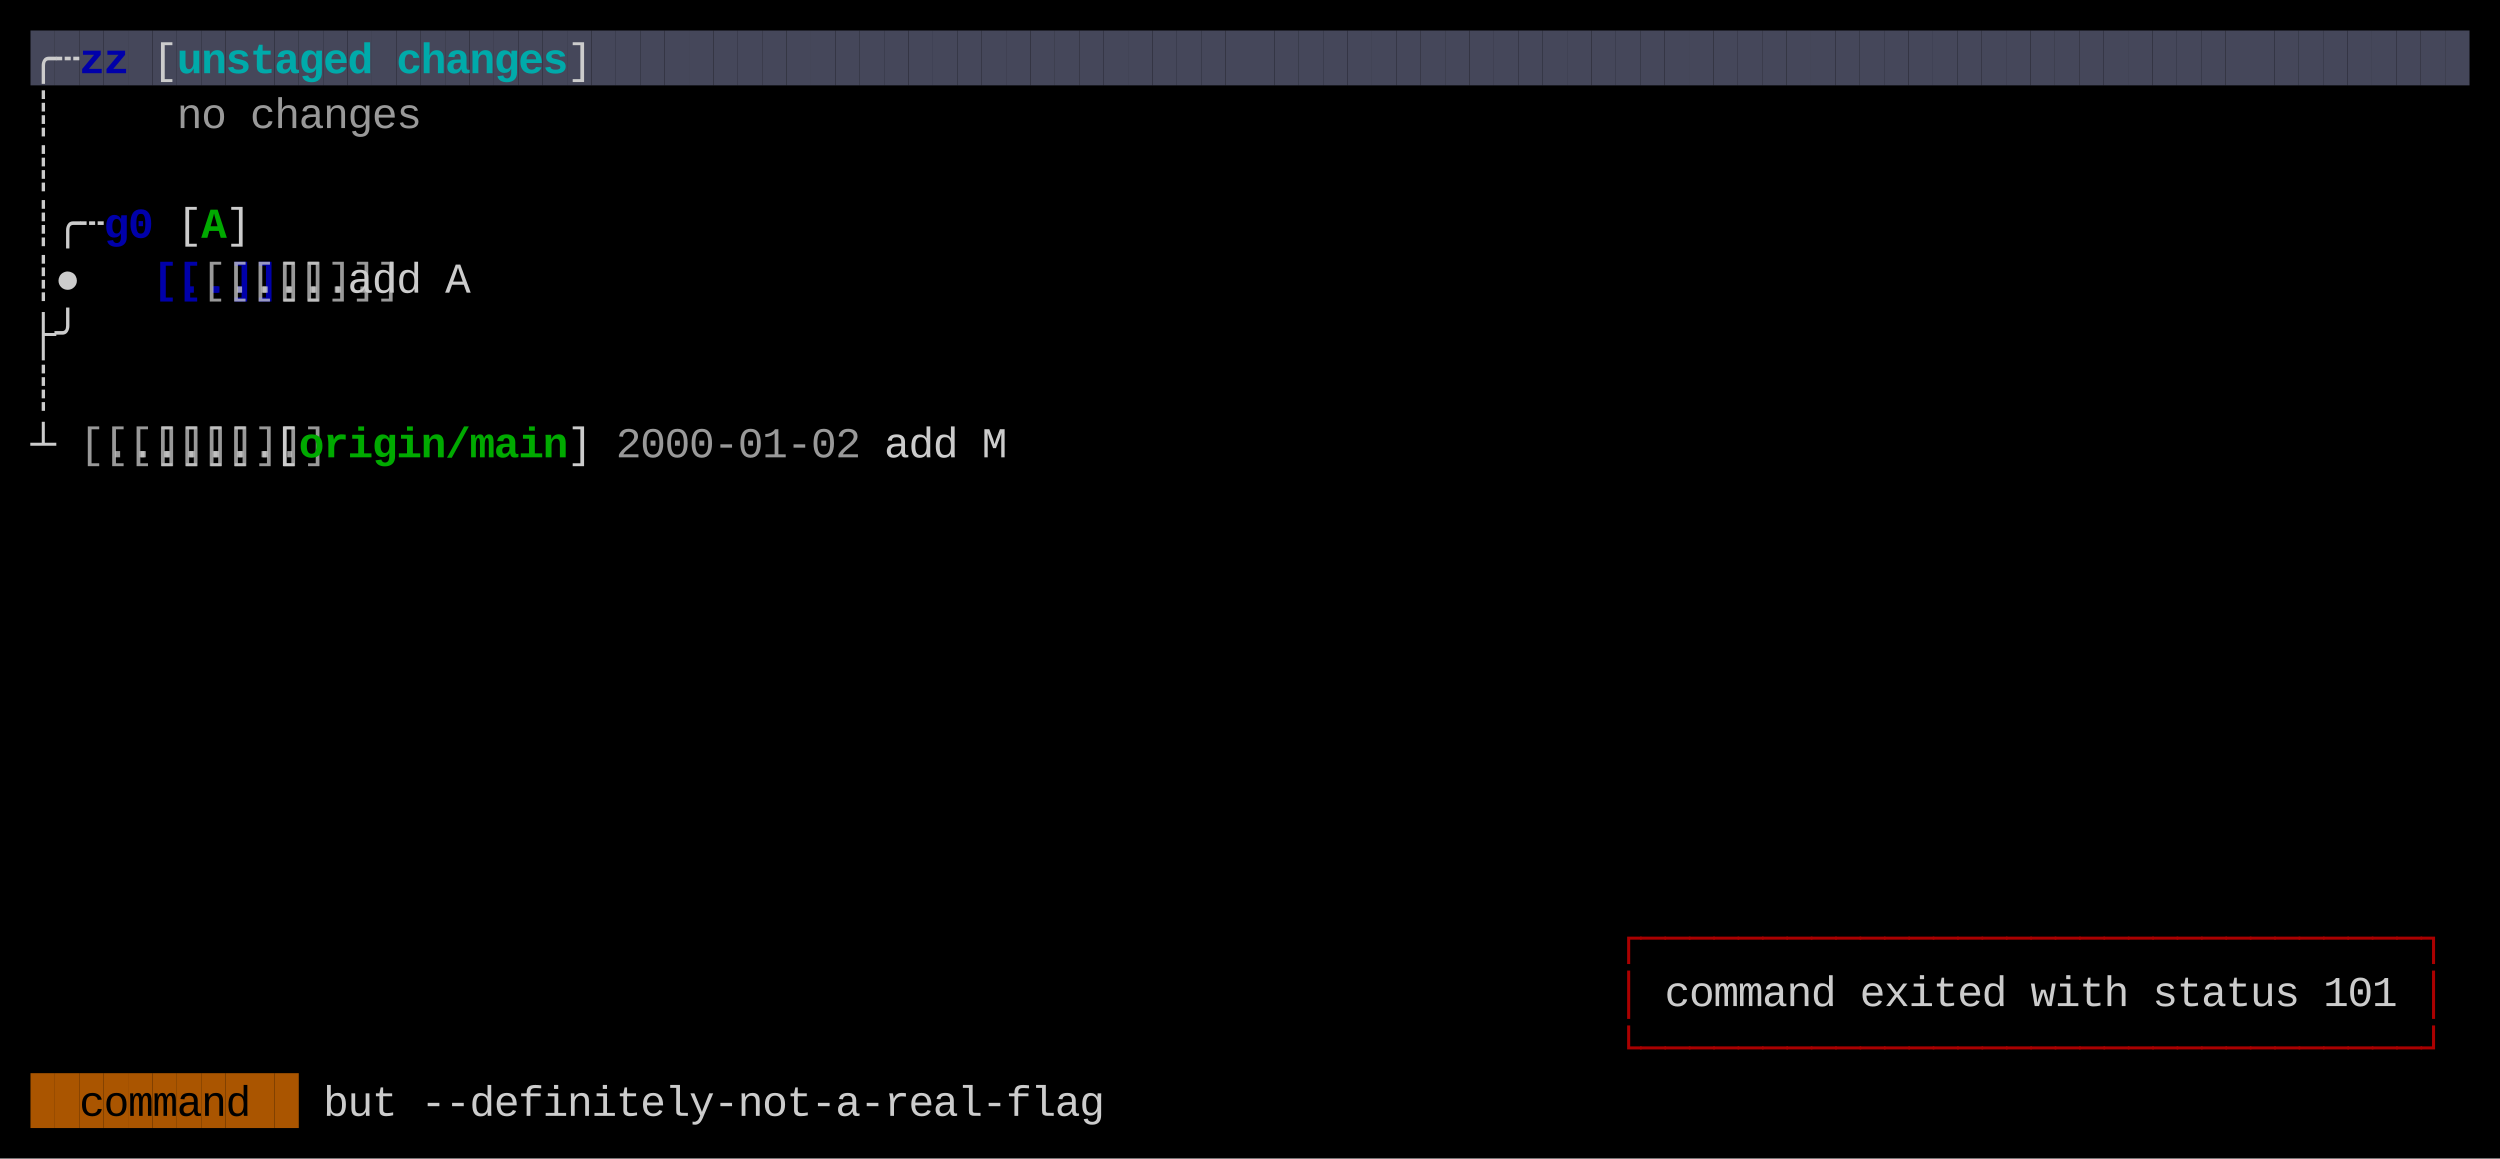
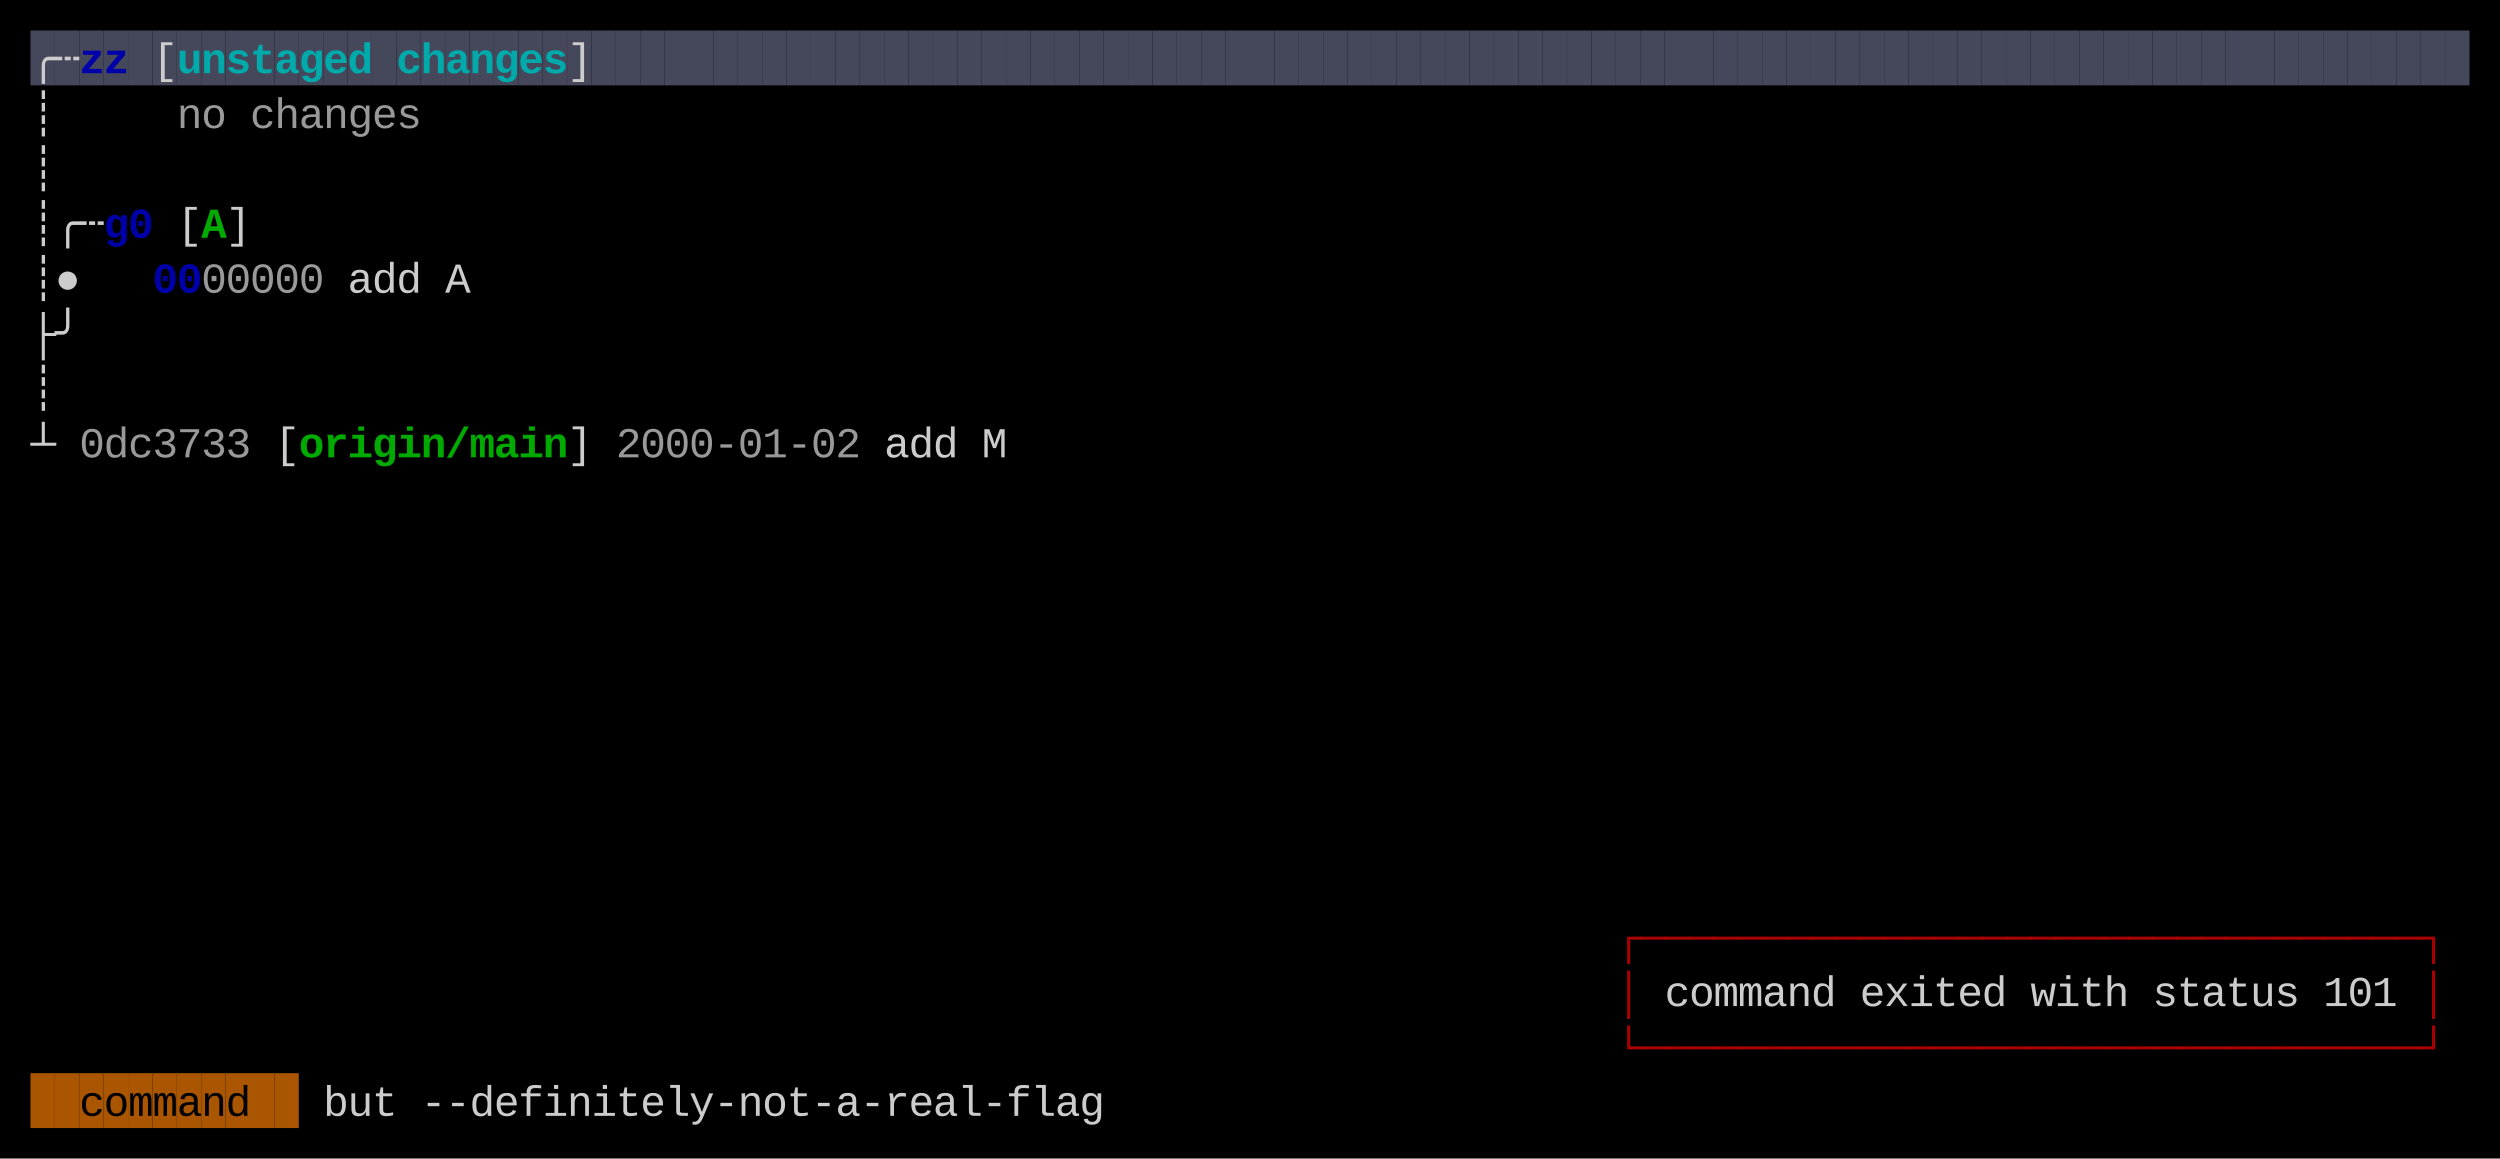
<svg xmlns="http://www.w3.org/2000/svg" width="820" height="380" viewBox="0 0 820 380">
  <rect x="0" y="0" width="820" height="380" fill="#000000" />
  <rect x="10" y="10" width="8" height="18" fill="#45475A" />
  <rect x="18" y="10" width="8" height="18" fill="#45475A" />
  <rect x="26" y="10" width="8" height="18" fill="#45475A" />
  <rect x="34" y="10" width="8" height="18" fill="#45475A" />
  <rect x="42" y="10" width="8" height="18" fill="#45475A" />
  <rect x="50" y="10" width="8" height="18" fill="#45475A" />
  <rect x="58" y="10" width="8" height="18" fill="#45475A" />
  <rect x="66" y="10" width="8" height="18" fill="#45475A" />
  <rect x="74" y="10" width="8" height="18" fill="#45475A" />
  <rect x="82" y="10" width="8" height="18" fill="#45475A" />
  <rect x="90" y="10" width="8" height="18" fill="#45475A" />
  <rect x="98" y="10" width="8" height="18" fill="#45475A" />
  <rect x="106" y="10" width="8" height="18" fill="#45475A" />
  <rect x="114" y="10" width="8" height="18" fill="#45475A" />
  <rect x="122" y="10" width="8" height="18" fill="#45475A" />
  <rect x="130" y="10" width="8" height="18" fill="#45475A" />
  <rect x="138" y="10" width="8" height="18" fill="#45475A" />
  <rect x="146" y="10" width="8" height="18" fill="#45475A" />
  <rect x="154" y="10" width="8" height="18" fill="#45475A" />
  <rect x="162" y="10" width="8" height="18" fill="#45475A" />
  <rect x="170" y="10" width="8" height="18" fill="#45475A" />
  <rect x="178" y="10" width="8" height="18" fill="#45475A" />
  <rect x="186" y="10" width="8" height="18" fill="#45475A" />
  <rect x="194" y="10" width="8" height="18" fill="#45475A" />
  <rect x="202" y="10" width="8" height="18" fill="#45475A" />
  <rect x="210" y="10" width="8" height="18" fill="#45475A" />
  <rect x="218" y="10" width="8" height="18" fill="#45475A" />
  <rect x="226" y="10" width="8" height="18" fill="#45475A" />
  <rect x="234" y="10" width="8" height="18" fill="#45475A" />
  <rect x="242" y="10" width="8" height="18" fill="#45475A" />
  <rect x="250" y="10" width="8" height="18" fill="#45475A" />
  <rect x="258" y="10" width="8" height="18" fill="#45475A" />
  <rect x="266" y="10" width="8" height="18" fill="#45475A" />
  <rect x="274" y="10" width="8" height="18" fill="#45475A" />
  <rect x="282" y="10" width="8" height="18" fill="#45475A" />
  <rect x="290" y="10" width="8" height="18" fill="#45475A" />
  <rect x="298" y="10" width="8" height="18" fill="#45475A" />
  <rect x="306" y="10" width="8" height="18" fill="#45475A" />
  <rect x="314" y="10" width="8" height="18" fill="#45475A" />
  <rect x="322" y="10" width="8" height="18" fill="#45475A" />
  <rect x="330" y="10" width="8" height="18" fill="#45475A" />
  <rect x="338" y="10" width="8" height="18" fill="#45475A" />
  <rect x="346" y="10" width="8" height="18" fill="#45475A" />
  <rect x="354" y="10" width="8" height="18" fill="#45475A" />
  <rect x="362" y="10" width="8" height="18" fill="#45475A" />
  <rect x="370" y="10" width="8" height="18" fill="#45475A" />
  <rect x="378" y="10" width="8" height="18" fill="#45475A" />
  <rect x="386" y="10" width="8" height="18" fill="#45475A" />
  <rect x="394" y="10" width="8" height="18" fill="#45475A" />
  <rect x="402" y="10" width="8" height="18" fill="#45475A" />
  <rect x="410" y="10" width="8" height="18" fill="#45475A" />
  <rect x="418" y="10" width="8" height="18" fill="#45475A" />
  <rect x="426" y="10" width="8" height="18" fill="#45475A" />
  <rect x="434" y="10" width="8" height="18" fill="#45475A" />
  <rect x="442" y="10" width="8" height="18" fill="#45475A" />
  <rect x="450" y="10" width="8" height="18" fill="#45475A" />
  <rect x="458" y="10" width="8" height="18" fill="#45475A" />
  <rect x="466" y="10" width="8" height="18" fill="#45475A" />
  <rect x="474" y="10" width="8" height="18" fill="#45475A" />
  <rect x="482" y="10" width="8" height="18" fill="#45475A" />
  <rect x="490" y="10" width="8" height="18" fill="#45475A" />
  <rect x="498" y="10" width="8" height="18" fill="#45475A" />
  <rect x="506" y="10" width="8" height="18" fill="#45475A" />
  <rect x="514" y="10" width="8" height="18" fill="#45475A" />
  <rect x="522" y="10" width="8" height="18" fill="#45475A" />
  <rect x="530" y="10" width="8" height="18" fill="#45475A" />
  <rect x="538" y="10" width="8" height="18" fill="#45475A" />
  <rect x="546" y="10" width="8" height="18" fill="#45475A" />
  <rect x="554" y="10" width="8" height="18" fill="#45475A" />
  <rect x="562" y="10" width="8" height="18" fill="#45475A" />
  <rect x="570" y="10" width="8" height="18" fill="#45475A" />
  <rect x="578" y="10" width="8" height="18" fill="#45475A" />
  <rect x="586" y="10" width="8" height="18" fill="#45475A" />
  <rect x="594" y="10" width="8" height="18" fill="#45475A" />
  <rect x="602" y="10" width="8" height="18" fill="#45475A" />
  <rect x="610" y="10" width="8" height="18" fill="#45475A" />
  <rect x="618" y="10" width="8" height="18" fill="#45475A" />
  <rect x="626" y="10" width="8" height="18" fill="#45475A" />
  <rect x="634" y="10" width="8" height="18" fill="#45475A" />
  <rect x="642" y="10" width="8" height="18" fill="#45475A" />
  <rect x="650" y="10" width="8" height="18" fill="#45475A" />
  <rect x="658" y="10" width="8" height="18" fill="#45475A" />
  <rect x="666" y="10" width="8" height="18" fill="#45475A" />
  <rect x="674" y="10" width="8" height="18" fill="#45475A" />
  <rect x="682" y="10" width="8" height="18" fill="#45475A" />
  <rect x="690" y="10" width="8" height="18" fill="#45475A" />
  <rect x="698" y="10" width="8" height="18" fill="#45475A" />
  <rect x="706" y="10" width="8" height="18" fill="#45475A" />
  <rect x="714" y="10" width="8" height="18" fill="#45475A" />
  <rect x="722" y="10" width="8" height="18" fill="#45475A" />
  <rect x="730" y="10" width="8" height="18" fill="#45475A" />
  <rect x="738" y="10" width="8" height="18" fill="#45475A" />
  <rect x="746" y="10" width="8" height="18" fill="#45475A" />
  <rect x="754" y="10" width="8" height="18" fill="#45475A" />
  <rect x="762" y="10" width="8" height="18" fill="#45475A" />
  <rect x="770" y="10" width="8" height="18" fill="#45475A" />
  <rect x="778" y="10" width="8" height="18" fill="#45475A" />
  <rect x="786" y="10" width="8" height="18" fill="#45475A" />
  <rect x="794" y="10" width="8" height="18" fill="#45475A" />
  <rect x="802" y="10" width="8" height="18" fill="#45475A" />
  <rect x="10" y="352" width="8" height="18" fill="#AA5500" />
  <rect x="18" y="352" width="8" height="18" fill="#AA5500" />
  <rect x="26" y="352" width="8" height="18" fill="#AA5500" />
  <rect x="34" y="352" width="8" height="18" fill="#AA5500" />
  <rect x="42" y="352" width="8" height="18" fill="#AA5500" />
  <rect x="50" y="352" width="8" height="18" fill="#AA5500" />
  <rect x="58" y="352" width="8" height="18" fill="#AA5500" />
  <rect x="66" y="352" width="8" height="18" fill="#AA5500" />
  <rect x="74" y="352" width="8" height="18" fill="#AA5500" />
  <rect x="82" y="352" width="8" height="18" fill="#AA5500" />
  <rect x="90" y="352" width="8" height="18" fill="#AA5500" />
  <text x="10" y="24" style="fill:#CCCCCC;" font-family="Menlo, Monaco, 'Courier New', monospace" font-size="14" xml:space="preserve">╭</text>
  <text x="18" y="24" style="fill:#CCCCCC;" font-family="Menlo, Monaco, 'Courier New', monospace" font-size="14" xml:space="preserve">┄</text>
  <text x="26" y="24" style="fill:#0000AA;font-weight:bold;" font-family="Menlo, Monaco, 'Courier New', monospace" font-size="14" xml:space="preserve">z</text>
  <text x="34" y="24" style="fill:#0000AA;font-weight:bold;" font-family="Menlo, Monaco, 'Courier New', monospace" font-size="14" xml:space="preserve">z</text>
  <text x="50" y="24" style="fill:#CCCCCC;" font-family="Menlo, Monaco, 'Courier New', monospace" font-size="14" xml:space="preserve">[</text>
  <text x="58" y="24" style="fill:#00AAAA;font-weight:bold;" font-family="Menlo, Monaco, 'Courier New', monospace" font-size="14" xml:space="preserve">u</text>
  <text x="66" y="24" style="fill:#00AAAA;font-weight:bold;" font-family="Menlo, Monaco, 'Courier New', monospace" font-size="14" xml:space="preserve">n</text>
  <text x="74" y="24" style="fill:#00AAAA;font-weight:bold;" font-family="Menlo, Monaco, 'Courier New', monospace" font-size="14" xml:space="preserve">s</text>
  <text x="82" y="24" style="fill:#00AAAA;font-weight:bold;" font-family="Menlo, Monaco, 'Courier New', monospace" font-size="14" xml:space="preserve">t</text>
  <text x="90" y="24" style="fill:#00AAAA;font-weight:bold;" font-family="Menlo, Monaco, 'Courier New', monospace" font-size="14" xml:space="preserve">a</text>
  <text x="98" y="24" style="fill:#00AAAA;font-weight:bold;" font-family="Menlo, Monaco, 'Courier New', monospace" font-size="14" xml:space="preserve">g</text>
  <text x="106" y="24" style="fill:#00AAAA;font-weight:bold;" font-family="Menlo, Monaco, 'Courier New', monospace" font-size="14" xml:space="preserve">e</text>
  <text x="114" y="24" style="fill:#00AAAA;font-weight:bold;" font-family="Menlo, Monaco, 'Courier New', monospace" font-size="14" xml:space="preserve">d</text>
  <text x="130" y="24" style="fill:#00AAAA;font-weight:bold;" font-family="Menlo, Monaco, 'Courier New', monospace" font-size="14" xml:space="preserve">c</text>
  <text x="138" y="24" style="fill:#00AAAA;font-weight:bold;" font-family="Menlo, Monaco, 'Courier New', monospace" font-size="14" xml:space="preserve">h</text>
  <text x="146" y="24" style="fill:#00AAAA;font-weight:bold;" font-family="Menlo, Monaco, 'Courier New', monospace" font-size="14" xml:space="preserve">a</text>
  <text x="154" y="24" style="fill:#00AAAA;font-weight:bold;" font-family="Menlo, Monaco, 'Courier New', monospace" font-size="14" xml:space="preserve">n</text>
  <text x="162" y="24" style="fill:#00AAAA;font-weight:bold;" font-family="Menlo, Monaco, 'Courier New', monospace" font-size="14" xml:space="preserve">g</text>
  <text x="170" y="24" style="fill:#00AAAA;font-weight:bold;" font-family="Menlo, Monaco, 'Courier New', monospace" font-size="14" xml:space="preserve">e</text>
  <text x="178" y="24" style="fill:#00AAAA;font-weight:bold;" font-family="Menlo, Monaco, 'Courier New', monospace" font-size="14" xml:space="preserve">s</text>
  <text x="186" y="24" style="fill:#CCCCCC;" font-family="Menlo, Monaco, 'Courier New', monospace" font-size="14" xml:space="preserve">]</text>
  <text x="10" y="42" style="fill:#CCCCCC;" font-family="Menlo, Monaco, 'Courier New', monospace" font-size="14" xml:space="preserve">┊</text>
  <text x="58" y="42" style="fill:#CCCCCC;opacity:0.75;" font-family="Menlo, Monaco, 'Courier New', monospace" font-size="14" xml:space="preserve">n</text>
  <text x="66" y="42" style="fill:#CCCCCC;opacity:0.75;" font-family="Menlo, Monaco, 'Courier New', monospace" font-size="14" xml:space="preserve">o</text>
  <text x="82" y="42" style="fill:#CCCCCC;opacity:0.75;" font-family="Menlo, Monaco, 'Courier New', monospace" font-size="14" xml:space="preserve">c</text>
  <text x="90" y="42" style="fill:#CCCCCC;opacity:0.75;" font-family="Menlo, Monaco, 'Courier New', monospace" font-size="14" xml:space="preserve">h</text>
  <text x="98" y="42" style="fill:#CCCCCC;opacity:0.75;" font-family="Menlo, Monaco, 'Courier New', monospace" font-size="14" xml:space="preserve">a</text>
  <text x="106" y="42" style="fill:#CCCCCC;opacity:0.75;" font-family="Menlo, Monaco, 'Courier New', monospace" font-size="14" xml:space="preserve">n</text>
  <text x="114" y="42" style="fill:#CCCCCC;opacity:0.75;" font-family="Menlo, Monaco, 'Courier New', monospace" font-size="14" xml:space="preserve">g</text>
  <text x="122" y="42" style="fill:#CCCCCC;opacity:0.75;" font-family="Menlo, Monaco, 'Courier New', monospace" font-size="14" xml:space="preserve">e</text>
  <text x="130" y="42" style="fill:#CCCCCC;opacity:0.75;" font-family="Menlo, Monaco, 'Courier New', monospace" font-size="14" xml:space="preserve">s</text>
  <text x="10" y="60" style="fill:#CCCCCC;" font-family="Menlo, Monaco, 'Courier New', monospace" font-size="14" xml:space="preserve">┊</text>
  <text x="10" y="78" style="fill:#CCCCCC;" font-family="Menlo, Monaco, 'Courier New', monospace" font-size="14" xml:space="preserve">┊</text>
  <text x="18" y="78" style="fill:#CCCCCC;" font-family="Menlo, Monaco, 'Courier New', monospace" font-size="14" xml:space="preserve">╭</text>
  <text x="26" y="78" style="fill:#CCCCCC;" font-family="Menlo, Monaco, 'Courier New', monospace" font-size="14" xml:space="preserve">┄</text>
  <text x="34" y="78" style="fill:#0000AA;font-weight:bold;" font-family="Menlo, Monaco, 'Courier New', monospace" font-size="14" xml:space="preserve">g</text>
  <text x="42" y="78" style="fill:#0000AA;font-weight:bold;" font-family="Menlo, Monaco, 'Courier New', monospace" font-size="14" xml:space="preserve">0</text>
  <text x="58" y="78" style="fill:#CCCCCC;" font-family="Menlo, Monaco, 'Courier New', monospace" font-size="14" xml:space="preserve">[</text>
  <text x="66" y="78" style="fill:#00AA00;font-weight:bold;" font-family="Menlo, Monaco, 'Courier New', monospace" font-size="14" xml:space="preserve">A</text>
  <text x="74" y="78" style="fill:#CCCCCC;" font-family="Menlo, Monaco, 'Courier New', monospace" font-size="14" xml:space="preserve">]</text>
  <text x="10" y="96" style="fill:#CCCCCC;" font-family="Menlo, Monaco, 'Courier New', monospace" font-size="14" xml:space="preserve">┊</text>
  <text x="18" y="96" style="fill:#CCCCCC;" font-family="Menlo, Monaco, 'Courier New', monospace" font-size="14" xml:space="preserve">●</text>
-   <text x="50" y="96" style="fill:#0000AA;font-weight:bold;" font-family="Menlo, Monaco, 'Courier New', monospace" font-size="14" xml:space="preserve">[..]</text>
-   <text x="58" y="96" style="fill:#0000AA;font-weight:bold;" font-family="Menlo, Monaco, 'Courier New', monospace" font-size="14" xml:space="preserve">[..]</text>
-   <text x="66" y="96" style="fill:#CCCCCC;opacity:0.75;" font-family="Menlo, Monaco, 'Courier New', monospace" font-size="14" xml:space="preserve">[..]</text>
-   <text x="74" y="96" style="fill:#CCCCCC;opacity:0.75;" font-family="Menlo, Monaco, 'Courier New', monospace" font-size="14" xml:space="preserve">[..]</text>
-   <text x="82" y="96" style="fill:#CCCCCC;opacity:0.75;" font-family="Menlo, Monaco, 'Courier New', monospace" font-size="14" xml:space="preserve">[..]</text>
-   <text x="90" y="96" style="fill:#CCCCCC;opacity:0.75;" font-family="Menlo, Monaco, 'Courier New', monospace" font-size="14" xml:space="preserve">[..]</text>
-   <text x="98" y="96" style="fill:#CCCCCC;opacity:0.75;" font-family="Menlo, Monaco, 'Courier New', monospace" font-size="14" xml:space="preserve">[..]</text>
+   <text x="50" y="96" style="fill:#0000AA;font-weight:bold;" font-family="Menlo, Monaco, 'Courier New', monospace" font-size="14" xml:space="preserve">0</text>
+   <text x="58" y="96" style="fill:#0000AA;font-weight:bold;" font-family="Menlo, Monaco, 'Courier New', monospace" font-size="14" xml:space="preserve">0</text>
+   <text x="66" y="96" style="fill:#CCCCCC;opacity:0.75;" font-family="Menlo, Monaco, 'Courier New', monospace" font-size="14" xml:space="preserve">0</text>
+   <text x="74" y="96" style="fill:#CCCCCC;opacity:0.75;" font-family="Menlo, Monaco, 'Courier New', monospace" font-size="14" xml:space="preserve">0</text>
+   <text x="82" y="96" style="fill:#CCCCCC;opacity:0.75;" font-family="Menlo, Monaco, 'Courier New', monospace" font-size="14" xml:space="preserve">0</text>
+   <text x="90" y="96" style="fill:#CCCCCC;opacity:0.75;" font-family="Menlo, Monaco, 'Courier New', monospace" font-size="14" xml:space="preserve">0</text>
+   <text x="98" y="96" style="fill:#CCCCCC;opacity:0.75;" font-family="Menlo, Monaco, 'Courier New', monospace" font-size="14" xml:space="preserve">0</text>
  <text x="114" y="96" style="fill:#CCCCCC;" font-family="Menlo, Monaco, 'Courier New', monospace" font-size="14" xml:space="preserve">a</text>
  <text x="122" y="96" style="fill:#CCCCCC;" font-family="Menlo, Monaco, 'Courier New', monospace" font-size="14" xml:space="preserve">d</text>
  <text x="130" y="96" style="fill:#CCCCCC;" font-family="Menlo, Monaco, 'Courier New', monospace" font-size="14" xml:space="preserve">d</text>
  <text x="146" y="96" style="fill:#CCCCCC;" font-family="Menlo, Monaco, 'Courier New', monospace" font-size="14" xml:space="preserve">A</text>
  <text x="10" y="114" style="fill:#CCCCCC;" font-family="Menlo, Monaco, 'Courier New', monospace" font-size="14" xml:space="preserve">├</text>
  <text x="18" y="114" style="fill:#CCCCCC;" font-family="Menlo, Monaco, 'Courier New', monospace" font-size="14" xml:space="preserve">╯</text>
  <text x="10" y="132" style="fill:#CCCCCC;" font-family="Menlo, Monaco, 'Courier New', monospace" font-size="14" xml:space="preserve">┊</text>
  <text x="10" y="150" style="fill:#CCCCCC;" font-family="Menlo, Monaco, 'Courier New', monospace" font-size="14" xml:space="preserve">┴</text>
-   <text x="26" y="150" style="fill:#CCCCCC;opacity:0.75;" font-family="Menlo, Monaco, 'Courier New', monospace" font-size="14" xml:space="preserve">[..]</text>
-   <text x="34" y="150" style="fill:#CCCCCC;opacity:0.75;" font-family="Menlo, Monaco, 'Courier New', monospace" font-size="14" xml:space="preserve">[..]</text>
-   <text x="42" y="150" style="fill:#CCCCCC;opacity:0.75;" font-family="Menlo, Monaco, 'Courier New', monospace" font-size="14" xml:space="preserve">[..]</text>
-   <text x="50" y="150" style="fill:#CCCCCC;opacity:0.75;" font-family="Menlo, Monaco, 'Courier New', monospace" font-size="14" xml:space="preserve">[..]</text>
-   <text x="58" y="150" style="fill:#CCCCCC;opacity:0.75;" font-family="Menlo, Monaco, 'Courier New', monospace" font-size="14" xml:space="preserve">[..]</text>
-   <text x="66" y="150" style="fill:#CCCCCC;opacity:0.75;" font-family="Menlo, Monaco, 'Courier New', monospace" font-size="14" xml:space="preserve">[..]</text>
-   <text x="74" y="150" style="fill:#CCCCCC;opacity:0.75;" font-family="Menlo, Monaco, 'Courier New', monospace" font-size="14" xml:space="preserve">[..]</text>
+   <text x="26" y="150" style="fill:#CCCCCC;opacity:0.75;" font-family="Menlo, Monaco, 'Courier New', monospace" font-size="14" xml:space="preserve">0</text>
+   <text x="34" y="150" style="fill:#CCCCCC;opacity:0.75;" font-family="Menlo, Monaco, 'Courier New', monospace" font-size="14" xml:space="preserve">d</text>
+   <text x="42" y="150" style="fill:#CCCCCC;opacity:0.75;" font-family="Menlo, Monaco, 'Courier New', monospace" font-size="14" xml:space="preserve">c</text>
+   <text x="50" y="150" style="fill:#CCCCCC;opacity:0.75;" font-family="Menlo, Monaco, 'Courier New', monospace" font-size="14" xml:space="preserve">3</text>
+   <text x="58" y="150" style="fill:#CCCCCC;opacity:0.75;" font-family="Menlo, Monaco, 'Courier New', monospace" font-size="14" xml:space="preserve">7</text>
+   <text x="66" y="150" style="fill:#CCCCCC;opacity:0.75;" font-family="Menlo, Monaco, 'Courier New', monospace" font-size="14" xml:space="preserve">3</text>
+   <text x="74" y="150" style="fill:#CCCCCC;opacity:0.75;" font-family="Menlo, Monaco, 'Courier New', monospace" font-size="14" xml:space="preserve">3</text>
  <text x="90" y="150" style="fill:#CCCCCC;" font-family="Menlo, Monaco, 'Courier New', monospace" font-size="14" xml:space="preserve">[</text>
  <text x="98" y="150" style="fill:#00AA00;font-weight:bold;" font-family="Menlo, Monaco, 'Courier New', monospace" font-size="14" xml:space="preserve">o</text>
  <text x="106" y="150" style="fill:#00AA00;font-weight:bold;" font-family="Menlo, Monaco, 'Courier New', monospace" font-size="14" xml:space="preserve">r</text>
  <text x="114" y="150" style="fill:#00AA00;font-weight:bold;" font-family="Menlo, Monaco, 'Courier New', monospace" font-size="14" xml:space="preserve">i</text>
  <text x="122" y="150" style="fill:#00AA00;font-weight:bold;" font-family="Menlo, Monaco, 'Courier New', monospace" font-size="14" xml:space="preserve">g</text>
  <text x="130" y="150" style="fill:#00AA00;font-weight:bold;" font-family="Menlo, Monaco, 'Courier New', monospace" font-size="14" xml:space="preserve">i</text>
  <text x="138" y="150" style="fill:#00AA00;font-weight:bold;" font-family="Menlo, Monaco, 'Courier New', monospace" font-size="14" xml:space="preserve">n</text>
  <text x="146" y="150" style="fill:#00AA00;font-weight:bold;" font-family="Menlo, Monaco, 'Courier New', monospace" font-size="14" xml:space="preserve">/</text>
  <text x="154" y="150" style="fill:#00AA00;font-weight:bold;" font-family="Menlo, Monaco, 'Courier New', monospace" font-size="14" xml:space="preserve">m</text>
  <text x="162" y="150" style="fill:#00AA00;font-weight:bold;" font-family="Menlo, Monaco, 'Courier New', monospace" font-size="14" xml:space="preserve">a</text>
  <text x="170" y="150" style="fill:#00AA00;font-weight:bold;" font-family="Menlo, Monaco, 'Courier New', monospace" font-size="14" xml:space="preserve">i</text>
  <text x="178" y="150" style="fill:#00AA00;font-weight:bold;" font-family="Menlo, Monaco, 'Courier New', monospace" font-size="14" xml:space="preserve">n</text>
  <text x="186" y="150" style="fill:#CCCCCC;" font-family="Menlo, Monaco, 'Courier New', monospace" font-size="14" xml:space="preserve">]</text>
  <text x="202" y="150" style="fill:#CCCCCC;opacity:0.75;" font-family="Menlo, Monaco, 'Courier New', monospace" font-size="14" xml:space="preserve">2</text>
  <text x="210" y="150" style="fill:#CCCCCC;opacity:0.75;" font-family="Menlo, Monaco, 'Courier New', monospace" font-size="14" xml:space="preserve">0</text>
  <text x="218" y="150" style="fill:#CCCCCC;opacity:0.75;" font-family="Menlo, Monaco, 'Courier New', monospace" font-size="14" xml:space="preserve">0</text>
  <text x="226" y="150" style="fill:#CCCCCC;opacity:0.75;" font-family="Menlo, Monaco, 'Courier New', monospace" font-size="14" xml:space="preserve">0</text>
  <text x="234" y="150" style="fill:#CCCCCC;opacity:0.75;" font-family="Menlo, Monaco, 'Courier New', monospace" font-size="14" xml:space="preserve">-</text>
  <text x="242" y="150" style="fill:#CCCCCC;opacity:0.75;" font-family="Menlo, Monaco, 'Courier New', monospace" font-size="14" xml:space="preserve">0</text>
  <text x="250" y="150" style="fill:#CCCCCC;opacity:0.75;" font-family="Menlo, Monaco, 'Courier New', monospace" font-size="14" xml:space="preserve">1</text>
  <text x="258" y="150" style="fill:#CCCCCC;opacity:0.75;" font-family="Menlo, Monaco, 'Courier New', monospace" font-size="14" xml:space="preserve">-</text>
  <text x="266" y="150" style="fill:#CCCCCC;opacity:0.75;" font-family="Menlo, Monaco, 'Courier New', monospace" font-size="14" xml:space="preserve">0</text>
  <text x="274" y="150" style="fill:#CCCCCC;opacity:0.75;" font-family="Menlo, Monaco, 'Courier New', monospace" font-size="14" xml:space="preserve">2</text>
  <text x="290" y="150" style="fill:#CCCCCC;" font-family="Menlo, Monaco, 'Courier New', monospace" font-size="14" xml:space="preserve">a</text>
  <text x="298" y="150" style="fill:#CCCCCC;" font-family="Menlo, Monaco, 'Courier New', monospace" font-size="14" xml:space="preserve">d</text>
  <text x="306" y="150" style="fill:#CCCCCC;" font-family="Menlo, Monaco, 'Courier New', monospace" font-size="14" xml:space="preserve">d</text>
  <text x="322" y="150" style="fill:#CCCCCC;" font-family="Menlo, Monaco, 'Courier New', monospace" font-size="14" xml:space="preserve">M</text>
  <text x="530" y="312" style="fill:#AA0000;" font-family="Menlo, Monaco, 'Courier New', monospace" font-size="14" xml:space="preserve">┌</text>
  <text x="538" y="312" style="fill:#AA0000;" font-family="Menlo, Monaco, 'Courier New', monospace" font-size="14" xml:space="preserve">─</text>
  <text x="546" y="312" style="fill:#AA0000;" font-family="Menlo, Monaco, 'Courier New', monospace" font-size="14" xml:space="preserve">─</text>
  <text x="554" y="312" style="fill:#AA0000;" font-family="Menlo, Monaco, 'Courier New', monospace" font-size="14" xml:space="preserve">─</text>
  <text x="562" y="312" style="fill:#AA0000;" font-family="Menlo, Monaco, 'Courier New', monospace" font-size="14" xml:space="preserve">─</text>
  <text x="570" y="312" style="fill:#AA0000;" font-family="Menlo, Monaco, 'Courier New', monospace" font-size="14" xml:space="preserve">─</text>
  <text x="578" y="312" style="fill:#AA0000;" font-family="Menlo, Monaco, 'Courier New', monospace" font-size="14" xml:space="preserve">─</text>
  <text x="586" y="312" style="fill:#AA0000;" font-family="Menlo, Monaco, 'Courier New', monospace" font-size="14" xml:space="preserve">─</text>
  <text x="594" y="312" style="fill:#AA0000;" font-family="Menlo, Monaco, 'Courier New', monospace" font-size="14" xml:space="preserve">─</text>
  <text x="602" y="312" style="fill:#AA0000;" font-family="Menlo, Monaco, 'Courier New', monospace" font-size="14" xml:space="preserve">─</text>
  <text x="610" y="312" style="fill:#AA0000;" font-family="Menlo, Monaco, 'Courier New', monospace" font-size="14" xml:space="preserve">─</text>
  <text x="618" y="312" style="fill:#AA0000;" font-family="Menlo, Monaco, 'Courier New', monospace" font-size="14" xml:space="preserve">─</text>
  <text x="626" y="312" style="fill:#AA0000;" font-family="Menlo, Monaco, 'Courier New', monospace" font-size="14" xml:space="preserve">─</text>
  <text x="634" y="312" style="fill:#AA0000;" font-family="Menlo, Monaco, 'Courier New', monospace" font-size="14" xml:space="preserve">─</text>
  <text x="642" y="312" style="fill:#AA0000;" font-family="Menlo, Monaco, 'Courier New', monospace" font-size="14" xml:space="preserve">─</text>
  <text x="650" y="312" style="fill:#AA0000;" font-family="Menlo, Monaco, 'Courier New', monospace" font-size="14" xml:space="preserve">─</text>
  <text x="658" y="312" style="fill:#AA0000;" font-family="Menlo, Monaco, 'Courier New', monospace" font-size="14" xml:space="preserve">─</text>
  <text x="666" y="312" style="fill:#AA0000;" font-family="Menlo, Monaco, 'Courier New', monospace" font-size="14" xml:space="preserve">─</text>
  <text x="674" y="312" style="fill:#AA0000;" font-family="Menlo, Monaco, 'Courier New', monospace" font-size="14" xml:space="preserve">─</text>
  <text x="682" y="312" style="fill:#AA0000;" font-family="Menlo, Monaco, 'Courier New', monospace" font-size="14" xml:space="preserve">─</text>
  <text x="690" y="312" style="fill:#AA0000;" font-family="Menlo, Monaco, 'Courier New', monospace" font-size="14" xml:space="preserve">─</text>
  <text x="698" y="312" style="fill:#AA0000;" font-family="Menlo, Monaco, 'Courier New', monospace" font-size="14" xml:space="preserve">─</text>
  <text x="706" y="312" style="fill:#AA0000;" font-family="Menlo, Monaco, 'Courier New', monospace" font-size="14" xml:space="preserve">─</text>
  <text x="714" y="312" style="fill:#AA0000;" font-family="Menlo, Monaco, 'Courier New', monospace" font-size="14" xml:space="preserve">─</text>
  <text x="722" y="312" style="fill:#AA0000;" font-family="Menlo, Monaco, 'Courier New', monospace" font-size="14" xml:space="preserve">─</text>
  <text x="730" y="312" style="fill:#AA0000;" font-family="Menlo, Monaco, 'Courier New', monospace" font-size="14" xml:space="preserve">─</text>
  <text x="738" y="312" style="fill:#AA0000;" font-family="Menlo, Monaco, 'Courier New', monospace" font-size="14" xml:space="preserve">─</text>
  <text x="746" y="312" style="fill:#AA0000;" font-family="Menlo, Monaco, 'Courier New', monospace" font-size="14" xml:space="preserve">─</text>
  <text x="754" y="312" style="fill:#AA0000;" font-family="Menlo, Monaco, 'Courier New', monospace" font-size="14" xml:space="preserve">─</text>
  <text x="762" y="312" style="fill:#AA0000;" font-family="Menlo, Monaco, 'Courier New', monospace" font-size="14" xml:space="preserve">─</text>
  <text x="770" y="312" style="fill:#AA0000;" font-family="Menlo, Monaco, 'Courier New', monospace" font-size="14" xml:space="preserve">─</text>
  <text x="778" y="312" style="fill:#AA0000;" font-family="Menlo, Monaco, 'Courier New', monospace" font-size="14" xml:space="preserve">─</text>
  <text x="786" y="312" style="fill:#AA0000;" font-family="Menlo, Monaco, 'Courier New', monospace" font-size="14" xml:space="preserve">─</text>
  <text x="794" y="312" style="fill:#AA0000;" font-family="Menlo, Monaco, 'Courier New', monospace" font-size="14" xml:space="preserve">┐</text>
  <text x="530" y="330" style="fill:#AA0000;" font-family="Menlo, Monaco, 'Courier New', monospace" font-size="14" xml:space="preserve">│</text>
  <text x="546" y="330" style="fill:#CCCCCC;" font-family="Menlo, Monaco, 'Courier New', monospace" font-size="14" xml:space="preserve">c</text>
  <text x="554" y="330" style="fill:#CCCCCC;" font-family="Menlo, Monaco, 'Courier New', monospace" font-size="14" xml:space="preserve">o</text>
  <text x="562" y="330" style="fill:#CCCCCC;" font-family="Menlo, Monaco, 'Courier New', monospace" font-size="14" xml:space="preserve">m</text>
  <text x="570" y="330" style="fill:#CCCCCC;" font-family="Menlo, Monaco, 'Courier New', monospace" font-size="14" xml:space="preserve">m</text>
  <text x="578" y="330" style="fill:#CCCCCC;" font-family="Menlo, Monaco, 'Courier New', monospace" font-size="14" xml:space="preserve">a</text>
  <text x="586" y="330" style="fill:#CCCCCC;" font-family="Menlo, Monaco, 'Courier New', monospace" font-size="14" xml:space="preserve">n</text>
  <text x="594" y="330" style="fill:#CCCCCC;" font-family="Menlo, Monaco, 'Courier New', monospace" font-size="14" xml:space="preserve">d</text>
  <text x="610" y="330" style="fill:#CCCCCC;" font-family="Menlo, Monaco, 'Courier New', monospace" font-size="14" xml:space="preserve">e</text>
  <text x="618" y="330" style="fill:#CCCCCC;" font-family="Menlo, Monaco, 'Courier New', monospace" font-size="14" xml:space="preserve">x</text>
  <text x="626" y="330" style="fill:#CCCCCC;" font-family="Menlo, Monaco, 'Courier New', monospace" font-size="14" xml:space="preserve">i</text>
  <text x="634" y="330" style="fill:#CCCCCC;" font-family="Menlo, Monaco, 'Courier New', monospace" font-size="14" xml:space="preserve">t</text>
  <text x="642" y="330" style="fill:#CCCCCC;" font-family="Menlo, Monaco, 'Courier New', monospace" font-size="14" xml:space="preserve">e</text>
  <text x="650" y="330" style="fill:#CCCCCC;" font-family="Menlo, Monaco, 'Courier New', monospace" font-size="14" xml:space="preserve">d</text>
  <text x="666" y="330" style="fill:#CCCCCC;" font-family="Menlo, Monaco, 'Courier New', monospace" font-size="14" xml:space="preserve">w</text>
  <text x="674" y="330" style="fill:#CCCCCC;" font-family="Menlo, Monaco, 'Courier New', monospace" font-size="14" xml:space="preserve">i</text>
  <text x="682" y="330" style="fill:#CCCCCC;" font-family="Menlo, Monaco, 'Courier New', monospace" font-size="14" xml:space="preserve">t</text>
  <text x="690" y="330" style="fill:#CCCCCC;" font-family="Menlo, Monaco, 'Courier New', monospace" font-size="14" xml:space="preserve">h</text>
  <text x="706" y="330" style="fill:#CCCCCC;" font-family="Menlo, Monaco, 'Courier New', monospace" font-size="14" xml:space="preserve">s</text>
  <text x="714" y="330" style="fill:#CCCCCC;" font-family="Menlo, Monaco, 'Courier New', monospace" font-size="14" xml:space="preserve">t</text>
  <text x="722" y="330" style="fill:#CCCCCC;" font-family="Menlo, Monaco, 'Courier New', monospace" font-size="14" xml:space="preserve">a</text>
  <text x="730" y="330" style="fill:#CCCCCC;" font-family="Menlo, Monaco, 'Courier New', monospace" font-size="14" xml:space="preserve">t</text>
  <text x="738" y="330" style="fill:#CCCCCC;" font-family="Menlo, Monaco, 'Courier New', monospace" font-size="14" xml:space="preserve">u</text>
  <text x="746" y="330" style="fill:#CCCCCC;" font-family="Menlo, Monaco, 'Courier New', monospace" font-size="14" xml:space="preserve">s</text>
  <text x="762" y="330" style="fill:#CCCCCC;" font-family="Menlo, Monaco, 'Courier New', monospace" font-size="14" xml:space="preserve">1</text>
  <text x="770" y="330" style="fill:#CCCCCC;" font-family="Menlo, Monaco, 'Courier New', monospace" font-size="14" xml:space="preserve">0</text>
  <text x="778" y="330" style="fill:#CCCCCC;" font-family="Menlo, Monaco, 'Courier New', monospace" font-size="14" xml:space="preserve">1</text>
  <text x="794" y="330" style="fill:#AA0000;" font-family="Menlo, Monaco, 'Courier New', monospace" font-size="14" xml:space="preserve">│</text>
  <text x="530" y="348" style="fill:#AA0000;" font-family="Menlo, Monaco, 'Courier New', monospace" font-size="14" xml:space="preserve">└</text>
  <text x="538" y="348" style="fill:#AA0000;" font-family="Menlo, Monaco, 'Courier New', monospace" font-size="14" xml:space="preserve">─</text>
  <text x="546" y="348" style="fill:#AA0000;" font-family="Menlo, Monaco, 'Courier New', monospace" font-size="14" xml:space="preserve">─</text>
  <text x="554" y="348" style="fill:#AA0000;" font-family="Menlo, Monaco, 'Courier New', monospace" font-size="14" xml:space="preserve">─</text>
  <text x="562" y="348" style="fill:#AA0000;" font-family="Menlo, Monaco, 'Courier New', monospace" font-size="14" xml:space="preserve">─</text>
  <text x="570" y="348" style="fill:#AA0000;" font-family="Menlo, Monaco, 'Courier New', monospace" font-size="14" xml:space="preserve">─</text>
  <text x="578" y="348" style="fill:#AA0000;" font-family="Menlo, Monaco, 'Courier New', monospace" font-size="14" xml:space="preserve">─</text>
  <text x="586" y="348" style="fill:#AA0000;" font-family="Menlo, Monaco, 'Courier New', monospace" font-size="14" xml:space="preserve">─</text>
  <text x="594" y="348" style="fill:#AA0000;" font-family="Menlo, Monaco, 'Courier New', monospace" font-size="14" xml:space="preserve">─</text>
  <text x="602" y="348" style="fill:#AA0000;" font-family="Menlo, Monaco, 'Courier New', monospace" font-size="14" xml:space="preserve">─</text>
  <text x="610" y="348" style="fill:#AA0000;" font-family="Menlo, Monaco, 'Courier New', monospace" font-size="14" xml:space="preserve">─</text>
  <text x="618" y="348" style="fill:#AA0000;" font-family="Menlo, Monaco, 'Courier New', monospace" font-size="14" xml:space="preserve">─</text>
  <text x="626" y="348" style="fill:#AA0000;" font-family="Menlo, Monaco, 'Courier New', monospace" font-size="14" xml:space="preserve">─</text>
  <text x="634" y="348" style="fill:#AA0000;" font-family="Menlo, Monaco, 'Courier New', monospace" font-size="14" xml:space="preserve">─</text>
  <text x="642" y="348" style="fill:#AA0000;" font-family="Menlo, Monaco, 'Courier New', monospace" font-size="14" xml:space="preserve">─</text>
  <text x="650" y="348" style="fill:#AA0000;" font-family="Menlo, Monaco, 'Courier New', monospace" font-size="14" xml:space="preserve">─</text>
  <text x="658" y="348" style="fill:#AA0000;" font-family="Menlo, Monaco, 'Courier New', monospace" font-size="14" xml:space="preserve">─</text>
  <text x="666" y="348" style="fill:#AA0000;" font-family="Menlo, Monaco, 'Courier New', monospace" font-size="14" xml:space="preserve">─</text>
  <text x="674" y="348" style="fill:#AA0000;" font-family="Menlo, Monaco, 'Courier New', monospace" font-size="14" xml:space="preserve">─</text>
  <text x="682" y="348" style="fill:#AA0000;" font-family="Menlo, Monaco, 'Courier New', monospace" font-size="14" xml:space="preserve">─</text>
  <text x="690" y="348" style="fill:#AA0000;" font-family="Menlo, Monaco, 'Courier New', monospace" font-size="14" xml:space="preserve">─</text>
  <text x="698" y="348" style="fill:#AA0000;" font-family="Menlo, Monaco, 'Courier New', monospace" font-size="14" xml:space="preserve">─</text>
  <text x="706" y="348" style="fill:#AA0000;" font-family="Menlo, Monaco, 'Courier New', monospace" font-size="14" xml:space="preserve">─</text>
  <text x="714" y="348" style="fill:#AA0000;" font-family="Menlo, Monaco, 'Courier New', monospace" font-size="14" xml:space="preserve">─</text>
  <text x="722" y="348" style="fill:#AA0000;" font-family="Menlo, Monaco, 'Courier New', monospace" font-size="14" xml:space="preserve">─</text>
  <text x="730" y="348" style="fill:#AA0000;" font-family="Menlo, Monaco, 'Courier New', monospace" font-size="14" xml:space="preserve">─</text>
  <text x="738" y="348" style="fill:#AA0000;" font-family="Menlo, Monaco, 'Courier New', monospace" font-size="14" xml:space="preserve">─</text>
  <text x="746" y="348" style="fill:#AA0000;" font-family="Menlo, Monaco, 'Courier New', monospace" font-size="14" xml:space="preserve">─</text>
  <text x="754" y="348" style="fill:#AA0000;" font-family="Menlo, Monaco, 'Courier New', monospace" font-size="14" xml:space="preserve">─</text>
  <text x="762" y="348" style="fill:#AA0000;" font-family="Menlo, Monaco, 'Courier New', monospace" font-size="14" xml:space="preserve">─</text>
  <text x="770" y="348" style="fill:#AA0000;" font-family="Menlo, Monaco, 'Courier New', monospace" font-size="14" xml:space="preserve">─</text>
  <text x="778" y="348" style="fill:#AA0000;" font-family="Menlo, Monaco, 'Courier New', monospace" font-size="14" xml:space="preserve">─</text>
  <text x="786" y="348" style="fill:#AA0000;" font-family="Menlo, Monaco, 'Courier New', monospace" font-size="14" xml:space="preserve">─</text>
  <text x="794" y="348" style="fill:#AA0000;" font-family="Menlo, Monaco, 'Courier New', monospace" font-size="14" xml:space="preserve">┘</text>
  <text x="26" y="366" style="fill:#000000;" font-family="Menlo, Monaco, 'Courier New', monospace" font-size="14" xml:space="preserve">c</text>
  <text x="34" y="366" style="fill:#000000;" font-family="Menlo, Monaco, 'Courier New', monospace" font-size="14" xml:space="preserve">o</text>
  <text x="42" y="366" style="fill:#000000;" font-family="Menlo, Monaco, 'Courier New', monospace" font-size="14" xml:space="preserve">m</text>
  <text x="50" y="366" style="fill:#000000;" font-family="Menlo, Monaco, 'Courier New', monospace" font-size="14" xml:space="preserve">m</text>
  <text x="58" y="366" style="fill:#000000;" font-family="Menlo, Monaco, 'Courier New', monospace" font-size="14" xml:space="preserve">a</text>
  <text x="66" y="366" style="fill:#000000;" font-family="Menlo, Monaco, 'Courier New', monospace" font-size="14" xml:space="preserve">n</text>
  <text x="74" y="366" style="fill:#000000;" font-family="Menlo, Monaco, 'Courier New', monospace" font-size="14" xml:space="preserve">d</text>
  <text x="106" y="366" style="fill:#CCCCCC;" font-family="Menlo, Monaco, 'Courier New', monospace" font-size="14" xml:space="preserve">b</text>
  <text x="114" y="366" style="fill:#CCCCCC;" font-family="Menlo, Monaco, 'Courier New', monospace" font-size="14" xml:space="preserve">u</text>
  <text x="122" y="366" style="fill:#CCCCCC;" font-family="Menlo, Monaco, 'Courier New', monospace" font-size="14" xml:space="preserve">t</text>
  <text x="138" y="366" style="fill:#CCCCCC;" font-family="Menlo, Monaco, 'Courier New', monospace" font-size="14" xml:space="preserve">-</text>
  <text x="146" y="366" style="fill:#CCCCCC;" font-family="Menlo, Monaco, 'Courier New', monospace" font-size="14" xml:space="preserve">-</text>
  <text x="154" y="366" style="fill:#CCCCCC;" font-family="Menlo, Monaco, 'Courier New', monospace" font-size="14" xml:space="preserve">d</text>
  <text x="162" y="366" style="fill:#CCCCCC;" font-family="Menlo, Monaco, 'Courier New', monospace" font-size="14" xml:space="preserve">e</text>
  <text x="170" y="366" style="fill:#CCCCCC;" font-family="Menlo, Monaco, 'Courier New', monospace" font-size="14" xml:space="preserve">f</text>
  <text x="178" y="366" style="fill:#CCCCCC;" font-family="Menlo, Monaco, 'Courier New', monospace" font-size="14" xml:space="preserve">i</text>
  <text x="186" y="366" style="fill:#CCCCCC;" font-family="Menlo, Monaco, 'Courier New', monospace" font-size="14" xml:space="preserve">n</text>
  <text x="194" y="366" style="fill:#CCCCCC;" font-family="Menlo, Monaco, 'Courier New', monospace" font-size="14" xml:space="preserve">i</text>
  <text x="202" y="366" style="fill:#CCCCCC;" font-family="Menlo, Monaco, 'Courier New', monospace" font-size="14" xml:space="preserve">t</text>
  <text x="210" y="366" style="fill:#CCCCCC;" font-family="Menlo, Monaco, 'Courier New', monospace" font-size="14" xml:space="preserve">e</text>
  <text x="218" y="366" style="fill:#CCCCCC;" font-family="Menlo, Monaco, 'Courier New', monospace" font-size="14" xml:space="preserve">l</text>
  <text x="226" y="366" style="fill:#CCCCCC;" font-family="Menlo, Monaco, 'Courier New', monospace" font-size="14" xml:space="preserve">y</text>
  <text x="234" y="366" style="fill:#CCCCCC;" font-family="Menlo, Monaco, 'Courier New', monospace" font-size="14" xml:space="preserve">-</text>
  <text x="242" y="366" style="fill:#CCCCCC;" font-family="Menlo, Monaco, 'Courier New', monospace" font-size="14" xml:space="preserve">n</text>
  <text x="250" y="366" style="fill:#CCCCCC;" font-family="Menlo, Monaco, 'Courier New', monospace" font-size="14" xml:space="preserve">o</text>
  <text x="258" y="366" style="fill:#CCCCCC;" font-family="Menlo, Monaco, 'Courier New', monospace" font-size="14" xml:space="preserve">t</text>
  <text x="266" y="366" style="fill:#CCCCCC;" font-family="Menlo, Monaco, 'Courier New', monospace" font-size="14" xml:space="preserve">-</text>
  <text x="274" y="366" style="fill:#CCCCCC;" font-family="Menlo, Monaco, 'Courier New', monospace" font-size="14" xml:space="preserve">a</text>
  <text x="282" y="366" style="fill:#CCCCCC;" font-family="Menlo, Monaco, 'Courier New', monospace" font-size="14" xml:space="preserve">-</text>
  <text x="290" y="366" style="fill:#CCCCCC;" font-family="Menlo, Monaco, 'Courier New', monospace" font-size="14" xml:space="preserve">r</text>
  <text x="298" y="366" style="fill:#CCCCCC;" font-family="Menlo, Monaco, 'Courier New', monospace" font-size="14" xml:space="preserve">e</text>
  <text x="306" y="366" style="fill:#CCCCCC;" font-family="Menlo, Monaco, 'Courier New', monospace" font-size="14" xml:space="preserve">a</text>
  <text x="314" y="366" style="fill:#CCCCCC;" font-family="Menlo, Monaco, 'Courier New', monospace" font-size="14" xml:space="preserve">l</text>
  <text x="322" y="366" style="fill:#CCCCCC;" font-family="Menlo, Monaco, 'Courier New', monospace" font-size="14" xml:space="preserve">-</text>
  <text x="330" y="366" style="fill:#CCCCCC;" font-family="Menlo, Monaco, 'Courier New', monospace" font-size="14" xml:space="preserve">f</text>
  <text x="338" y="366" style="fill:#CCCCCC;" font-family="Menlo, Monaco, 'Courier New', monospace" font-size="14" xml:space="preserve">l</text>
  <text x="346" y="366" style="fill:#CCCCCC;" font-family="Menlo, Monaco, 'Courier New', monospace" font-size="14" xml:space="preserve">a</text>
  <text x="354" y="366" style="fill:#CCCCCC;" font-family="Menlo, Monaco, 'Courier New', monospace" font-size="14" xml:space="preserve">g</text>
</svg>
